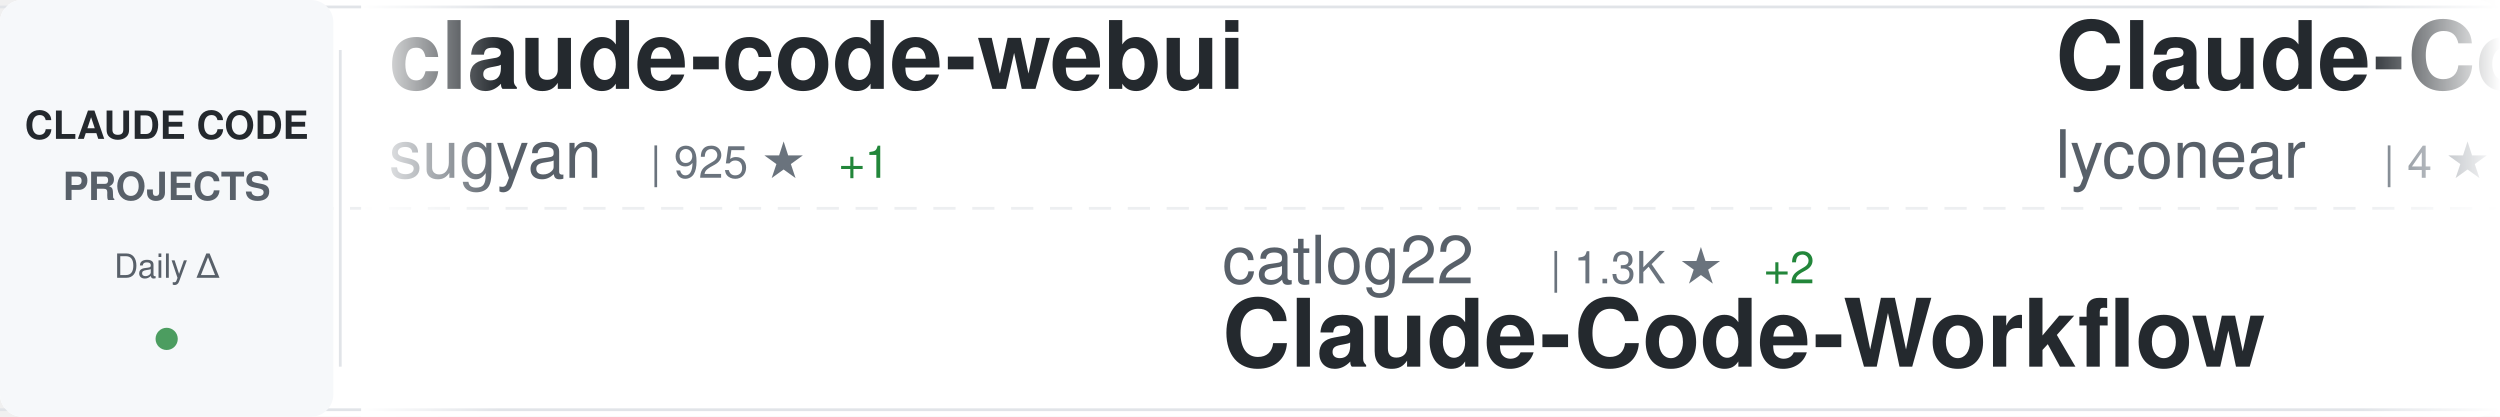
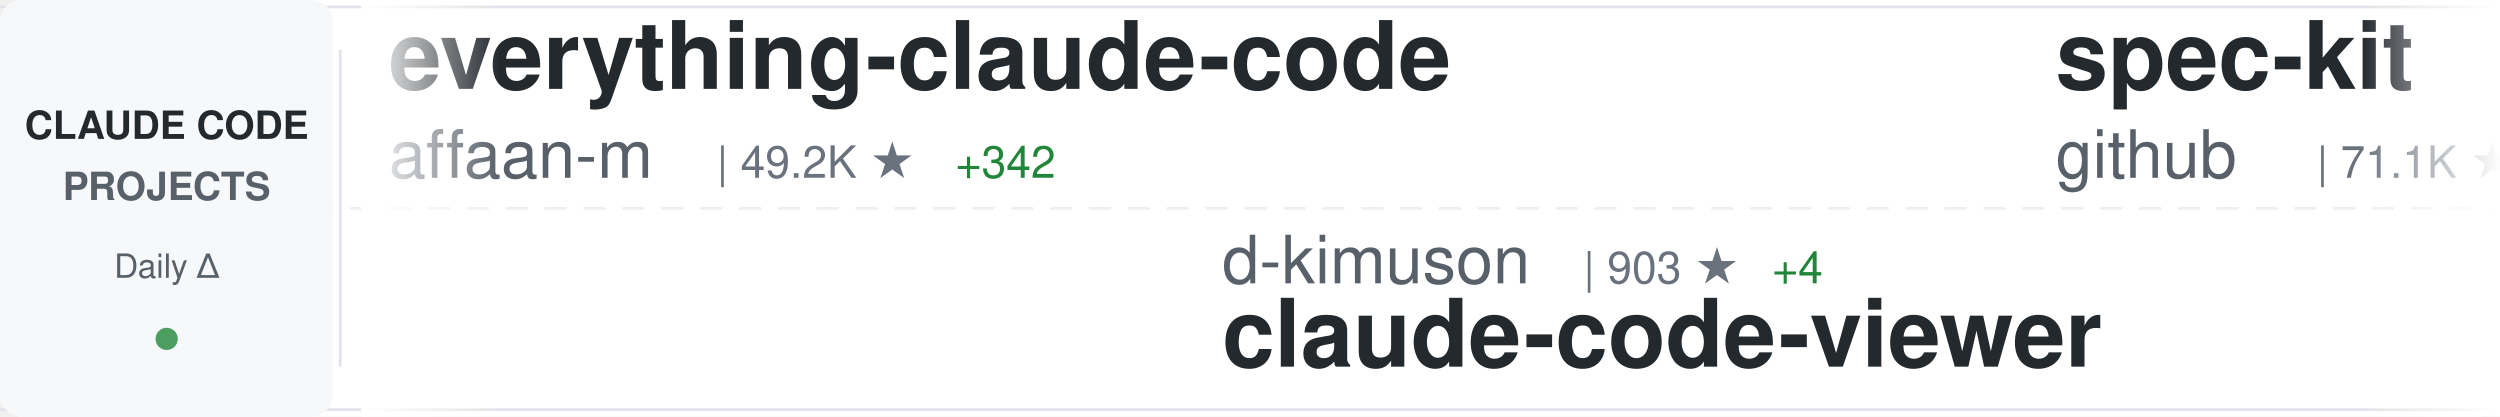
<svg xmlns="http://www.w3.org/2000/svg" width="900" height="150">
  <defs>
    <linearGradient id="awesomeLeftFade" x1="0%" y1="0%" x2="100%" y2="0%">
      <stop offset="0%" style="stop-color:#ffffff;stop-opacity:1" />
      <stop offset="100%" style="stop-color:#ffffff;stop-opacity:0" />
    </linearGradient>
    <linearGradient id="awesomeRightFade" x1="0%" y1="0%" x2="100%" y2="0%">
      <stop offset="0%" style="stop-color:#ffffff;stop-opacity:0" />
      <stop offset="100%" style="stop-color:#ffffff;stop-opacity:1" />
    </linearGradient>
  </defs>
  <rect width="900" height="150" fill="#ffffff" rx="8" />
  <rect x="0" y="2" width="900" height="1" fill="#e1e4e8" />
  <rect x="0" y="147" width="900" height="1" fill="#e1e4e8" />
  <line x1="0" y1="75" x2="900" y2="75" stroke="#e1e4e8" stroke-width="1" stroke-dasharray="8 6" opacity="0.6" />
  <rect x="0" y="0" width="120" height="150" fill="#f6f8fa" rx="8" />
  <text x="60" y="50" font-family="-apple-system, BlinkMacSystemFont, 'Segoe UI', Helvetica, Arial, sans-serif" font-size="14" font-weight="600" fill="#24292e" text-anchor="middle">CLAUDE CODE</text>
  <text x="60" y="72" font-family="-apple-system, BlinkMacSystemFont, 'Segoe UI', Helvetica, Arial, sans-serif" font-size="14" font-weight="600" fill="#586069" text-anchor="middle">PROJECTS</text>
  <text x="60" y="100" font-family="-apple-system, BlinkMacSystemFont, 'Segoe UI', Helvetica, Arial, sans-serif" font-size="12" font-weight="500" fill="#586069" text-anchor="middle">Daily Δ</text>
  <circle cx="60" cy="122" r="4" fill="#22863a" opacity="0.8" />
  <rect x="122" y="18" width="1" height="114" fill="#e1e4e8" />
  <clipPath id="awesomeTickerClip">
    <rect x="130" y="0" width="770" height="150" />
  </clipPath>
  <g clip-path="url(#awesomeTickerClip)">
    <g id="awesomeTickerItems">
      <animateTransform attributeName="transform" attributeType="XML" type="translate" from="0 0" to="-3000 0" dur="54s" repeatCount="indefinite" />
      <g transform="translate(0, 0)">
-         <text x="140" y="32" font-family="-apple-system, BlinkMacSystemFont, 'Segoe UI', Helvetica, Arial, sans-serif" font-size="34" font-weight="600" fill="#24292e">claude-code-webui</text>
-         <text x="140" y="64" font-family="-apple-system, BlinkMacSystemFont, 'Segoe UI', Helvetica, Arial, sans-serif" font-size="24" font-weight="400" fill="#586069">sugyan</text>
-         <text x="234" y="64" font-family="-apple-system, BlinkMacSystemFont, 'Segoe UI', Helvetica, Arial, sans-serif" font-size="16" font-weight="500" fill="#6a737d">| 925 ★</text>
-         <text x="302" y="64" font-family="-apple-system, BlinkMacSystemFont, 'Segoe UI', Helvetica, Arial, sans-serif" font-size="16" font-weight="500" fill="#22863a"> +1</text>
+         <text x="140" y="32" font-family="-apple-system, BlinkMacSystemFont, 'Segoe UI', Helvetica, Arial, sans-serif" font-size="34" font-weight="600" fill="#24292e">everything-claude-code</text>
+         <text x="140" y="64" font-family="-apple-system, BlinkMacSystemFont, 'Segoe UI', Helvetica, Arial, sans-serif" font-size="24" font-weight="400" fill="#586069">affaan-m</text>
+         <text x="258" y="64" font-family="-apple-system, BlinkMacSystemFont, 'Segoe UI', Helvetica, Arial, sans-serif" font-size="16" font-weight="500" fill="#6a737d">| 49.2K ★</text>
+         <text x="344" y="64" font-family="-apple-system, BlinkMacSystemFont, 'Segoe UI', Helvetica, Arial, sans-serif" font-size="16" font-weight="500" fill="#22863a"> +342</text>
      </g>
      <g transform="translate(300, 0)">
-         <text x="140" y="102" font-family="-apple-system, BlinkMacSystemFont, 'Segoe UI', Helvetica, Arial, sans-serif" font-size="24" font-weight="400" fill="#586069">catlog22</text>
-         <text x="258" y="102" font-family="-apple-system, BlinkMacSystemFont, 'Segoe UI', Helvetica, Arial, sans-serif" font-size="16" font-weight="500" fill="#6a737d">| 1.3K ★</text>
-         <text x="335" y="102" font-family="-apple-system, BlinkMacSystemFont, 'Segoe UI', Helvetica, Arial, sans-serif" font-size="16" font-weight="500" fill="#22863a"> +2</text>
-         <text x="140" y="132" font-family="-apple-system, BlinkMacSystemFont, 'Segoe UI', Helvetica, Arial, sans-serif" font-size="34" font-weight="600" fill="#24292e">Claude-Code-Workflow</text>
+         <text x="140" y="102" font-family="-apple-system, BlinkMacSystemFont, 'Segoe UI', Helvetica, Arial, sans-serif" font-size="24" font-weight="400" fill="#586069">d-kimuson</text>
+         <text x="270" y="102" font-family="-apple-system, BlinkMacSystemFont, 'Segoe UI', Helvetica, Arial, sans-serif" font-size="16" font-weight="500" fill="#6a737d">| 903 ★</text>
+         <text x="338" y="102" font-family="-apple-system, BlinkMacSystemFont, 'Segoe UI', Helvetica, Arial, sans-serif" font-size="16" font-weight="500" fill="#22863a"> +4</text>
+         <text x="140" y="132" font-family="-apple-system, BlinkMacSystemFont, 'Segoe UI', Helvetica, Arial, sans-serif" font-size="34" font-weight="600" fill="#24292e">claude-code-viewer</text>
      </g>
      <g transform="translate(600, 0)">
+         <text x="140" y="32" font-family="-apple-system, BlinkMacSystemFont, 'Segoe UI', Helvetica, Arial, sans-serif" font-size="34" font-weight="600" fill="#24292e">spec-kit</text>
+         <text x="140" y="64" font-family="-apple-system, BlinkMacSystemFont, 'Segoe UI', Helvetica, Arial, sans-serif" font-size="24" font-weight="400" fill="#586069">github</text>
+         <text x="234" y="64" font-family="-apple-system, BlinkMacSystemFont, 'Segoe UI', Helvetica, Arial, sans-serif" font-size="16" font-weight="500" fill="#6a737d">| 71.1K ★</text>
+         <text x="320" y="64" font-family="-apple-system, BlinkMacSystemFont, 'Segoe UI', Helvetica, Arial, sans-serif" font-size="16" font-weight="500" fill="#22863a"> +220</text>
+       </g>
+       <g transform="translate(900, 0)">
+         <text x="140" y="102" font-family="-apple-system, BlinkMacSystemFont, 'Segoe UI', Helvetica, Arial, sans-serif" font-size="24" font-weight="400" fill="#586069">Cranot</text>
+         <text x="234" y="102" font-family="-apple-system, BlinkMacSystemFont, 'Segoe UI', Helvetica, Arial, sans-serif" font-size="16" font-weight="500" fill="#6a737d">| 2.4K ★</text>
+         <text x="311" y="102" font-family="-apple-system, BlinkMacSystemFont, 'Segoe UI', Helvetica, Arial, sans-serif" font-size="16" font-weight="500" fill="#22863a"> +4</text>
+         <text x="140" y="132" font-family="-apple-system, BlinkMacSystemFont, 'Segoe UI', Helvetica, Arial, sans-serif" font-size="34" font-weight="600" fill="#24292e">claude-code-guide</text>
+       </g>
+       <g transform="translate(1200, 0)">
+         <text x="140" y="32" font-family="-apple-system, BlinkMacSystemFont, 'Segoe UI', Helvetica, Arial, sans-serif" font-size="34" font-weight="600" fill="#24292e">claude-code-base-action</text>
+         <text x="140" y="64" font-family="-apple-system, BlinkMacSystemFont, 'Segoe UI', Helvetica, Arial, sans-serif" font-size="24" font-weight="400" fill="#586069">anthropics</text>
+         <text x="282" y="64" font-family="-apple-system, BlinkMacSystemFont, 'Segoe UI', Helvetica, Arial, sans-serif" font-size="16" font-weight="500" fill="#6a737d">| 580 ★</text>
+       </g>
+       <g transform="translate(1500, 0)">
+         <text x="140" y="102" font-family="-apple-system, BlinkMacSystemFont, 'Segoe UI', Helvetica, Arial, sans-serif" font-size="24" font-weight="400" fill="#586069">wasabeef</text>
+         <text x="258" y="102" font-family="-apple-system, BlinkMacSystemFont, 'Segoe UI', Helvetica, Arial, sans-serif" font-size="16" font-weight="500" fill="#6a737d">| 1.0K ★</text>
+         <text x="335" y="102" font-family="-apple-system, BlinkMacSystemFont, 'Segoe UI', Helvetica, Arial, sans-serif" font-size="16" font-weight="500" fill="#22863a"> +1</text>
+         <text x="140" y="132" font-family="-apple-system, BlinkMacSystemFont, 'Segoe UI', Helvetica, Arial, sans-serif" font-size="34" font-weight="600" fill="#24292e">claude-code-cookbook</text>
+       </g>
+       <g transform="translate(1800, 0)">
        <text x="140" y="32" font-family="-apple-system, BlinkMacSystemFont, 'Segoe UI', Helvetica, Arial, sans-serif" font-size="34" font-weight="600" fill="#24292e">Claude-Code</text>
        <text x="140" y="64" font-family="-apple-system, BlinkMacSystemFont, 'Segoe UI', Helvetica, Arial, sans-serif" font-size="24" font-weight="400" fill="#586069">lyconear</text>
        <text x="258" y="64" font-family="-apple-system, BlinkMacSystemFont, 'Segoe UI', Helvetica, Arial, sans-serif" font-size="16" font-weight="500" fill="#6a737d">| 4 ★</text>
      </g>
-       <g transform="translate(900, 0)">
-         <text x="140" y="102" font-family="-apple-system, BlinkMacSystemFont, 'Segoe UI', Helvetica, Arial, sans-serif" font-size="24" font-weight="400" fill="#586069">ghuntley</text>
-         <text x="258" y="102" font-family="-apple-system, BlinkMacSystemFont, 'Segoe UI', Helvetica, Arial, sans-serif" font-size="16" font-weight="500" fill="#6a737d">| 839 ★</text>
-         <text x="140" y="132" font-family="-apple-system, BlinkMacSystemFont, 'Segoe UI', Helvetica, Arial, sans-serif" font-size="34" font-weight="600" fill="#24292e">claude-code-source-code-...</text>
-       </g>
-       <g transform="translate(1200, 0)">
-         <text x="140" y="32" font-family="-apple-system, BlinkMacSystemFont, 'Segoe UI', Helvetica, Arial, sans-serif" font-size="34" font-weight="600" fill="#24292e">skills</text>
-         <text x="140" y="64" font-family="-apple-system, BlinkMacSystemFont, 'Segoe UI', Helvetica, Arial, sans-serif" font-size="24" font-weight="400" fill="#586069">anthropics</text>
-         <text x="282" y="64" font-family="-apple-system, BlinkMacSystemFont, 'Segoe UI', Helvetica, Arial, sans-serif" font-size="16" font-weight="500" fill="#6a737d">| 72.9K ★</text>
-         <text x="368" y="64" font-family="-apple-system, BlinkMacSystemFont, 'Segoe UI', Helvetica, Arial, sans-serif" font-size="16" font-weight="500" fill="#22863a"> +475</text>
-       </g>
-       <g transform="translate(1500, 0)">
-         <text x="140" y="102" font-family="-apple-system, BlinkMacSystemFont, 'Segoe UI', Helvetica, Arial, sans-serif" font-size="24" font-weight="400" fill="#586069">kepano</text>
-         <text x="234" y="102" font-family="-apple-system, BlinkMacSystemFont, 'Segoe UI', Helvetica, Arial, sans-serif" font-size="16" font-weight="500" fill="#6a737d">| 10.3K ★</text>
-         <text x="320" y="102" font-family="-apple-system, BlinkMacSystemFont, 'Segoe UI', Helvetica, Arial, sans-serif" font-size="16" font-weight="500" fill="#22863a"> +68</text>
-         <text x="140" y="132" font-family="-apple-system, BlinkMacSystemFont, 'Segoe UI', Helvetica, Arial, sans-serif" font-size="34" font-weight="600" fill="#24292e">obsidian-skills</text>
-       </g>
-       <g transform="translate(1800, 0)">
-         <text x="140" y="32" font-family="-apple-system, BlinkMacSystemFont, 'Segoe UI', Helvetica, Arial, sans-serif" font-size="34" font-weight="600" fill="#24292e">opencode</text>
-         <text x="140" y="64" font-family="-apple-system, BlinkMacSystemFont, 'Segoe UI', Helvetica, Arial, sans-serif" font-size="24" font-weight="400" fill="#586069">anomalyco</text>
-         <text x="270" y="64" font-family="-apple-system, BlinkMacSystemFont, 'Segoe UI', Helvetica, Arial, sans-serif" font-size="16" font-weight="500" fill="#6a737d">| 108.2K ★</text>
-         <text x="365" y="64" font-family="-apple-system, BlinkMacSystemFont, 'Segoe UI', Helvetica, Arial, sans-serif" font-size="16" font-weight="500" fill="#22863a"> +494</text>
-       </g>
      <g transform="translate(2100, 0)">
-         <text x="140" y="102" font-family="-apple-system, BlinkMacSystemFont, 'Segoe UI', Helvetica, Arial, sans-serif" font-size="24" font-weight="400" fill="#586069">VoltAgent</text>
-         <text x="270" y="102" font-family="-apple-system, BlinkMacSystemFont, 'Segoe UI', Helvetica, Arial, sans-serif" font-size="16" font-weight="500" fill="#6a737d">| 10.9K ★</text>
-         <text x="356" y="102" font-family="-apple-system, BlinkMacSystemFont, 'Segoe UI', Helvetica, Arial, sans-serif" font-size="16" font-weight="500" fill="#22863a"> +78</text>
-         <text x="140" y="132" font-family="-apple-system, BlinkMacSystemFont, 'Segoe UI', Helvetica, Arial, sans-serif" font-size="34" font-weight="600" fill="#24292e">awesome-claude-code-suba...</text>
+         <text x="140" y="102" font-family="-apple-system, BlinkMacSystemFont, 'Segoe UI', Helvetica, Arial, sans-serif" font-size="24" font-weight="400" fill="#586069">lst97</text>
+         <text x="222" y="102" font-family="-apple-system, BlinkMacSystemFont, 'Segoe UI', Helvetica, Arial, sans-serif" font-size="16" font-weight="500" fill="#6a737d">| 1.4K ★</text>
+         <text x="299" y="102" font-family="-apple-system, BlinkMacSystemFont, 'Segoe UI', Helvetica, Arial, sans-serif" font-size="16" font-weight="500" fill="#22863a"> +2</text>
+         <text x="140" y="132" font-family="-apple-system, BlinkMacSystemFont, 'Segoe UI', Helvetica, Arial, sans-serif" font-size="34" font-weight="600" fill="#24292e">claude-code-sub-agents</text>
      </g>
      <g transform="translate(2400, 0)">
-         <text x="140" y="32" font-family="-apple-system, BlinkMacSystemFont, 'Segoe UI', Helvetica, Arial, sans-serif" font-size="34" font-weight="600" fill="#24292e">claude-code-templates</text>
-         <text x="140" y="64" font-family="-apple-system, BlinkMacSystemFont, 'Segoe UI', Helvetica, Arial, sans-serif" font-size="24" font-weight="400" fill="#586069">davila7</text>
-         <text x="246" y="64" font-family="-apple-system, BlinkMacSystemFont, 'Segoe UI', Helvetica, Arial, sans-serif" font-size="16" font-weight="500" fill="#6a737d">| 21.0K ★</text>
-         <text x="332" y="64" font-family="-apple-system, BlinkMacSystemFont, 'Segoe UI', Helvetica, Arial, sans-serif" font-size="16" font-weight="500" fill="#22863a"> +48</text>
+         <text x="140" y="32" font-family="-apple-system, BlinkMacSystemFont, 'Segoe UI', Helvetica, Arial, sans-serif" font-size="34" font-weight="600" fill="#24292e">claude-code-pm-course</text>
+         <text x="140" y="64" font-family="-apple-system, BlinkMacSystemFont, 'Segoe UI', Helvetica, Arial, sans-serif" font-size="24" font-weight="400" fill="#586069">carlvellotti</text>
+         <text x="306" y="64" font-family="-apple-system, BlinkMacSystemFont, 'Segoe UI', Helvetica, Arial, sans-serif" font-size="16" font-weight="500" fill="#6a737d">| 1.4K ★</text>
+         <text x="383" y="64" font-family="-apple-system, BlinkMacSystemFont, 'Segoe UI', Helvetica, Arial, sans-serif" font-size="16" font-weight="500" fill="#22863a"> +13</text>
      </g>
      <g transform="translate(2700, 0)">
-         <text x="140" y="102" font-family="-apple-system, BlinkMacSystemFont, 'Segoe UI', Helvetica, Arial, sans-serif" font-size="24" font-weight="400" fill="#586069">router-for-me</text>
-         <text x="318" y="102" font-family="-apple-system, BlinkMacSystemFont, 'Segoe UI', Helvetica, Arial, sans-serif" font-size="16" font-weight="500" fill="#6a737d">| 11.2K ★</text>
-         <text x="404" y="102" font-family="-apple-system, BlinkMacSystemFont, 'Segoe UI', Helvetica, Arial, sans-serif" font-size="16" font-weight="500" fill="#22863a"> +95</text>
-         <text x="140" y="132" font-family="-apple-system, BlinkMacSystemFont, 'Segoe UI', Helvetica, Arial, sans-serif" font-size="34" font-weight="600" fill="#24292e">CLIProxyAPI</text>
+         <text x="140" y="102" font-family="-apple-system, BlinkMacSystemFont, 'Segoe UI', Helvetica, Arial, sans-serif" font-size="24" font-weight="400" fill="#586069">musistudio</text>
+         <text x="282" y="102" font-family="-apple-system, BlinkMacSystemFont, 'Segoe UI', Helvetica, Arial, sans-serif" font-size="16" font-weight="500" fill="#6a737d">| 28.1K ★</text>
+         <text x="368" y="102" font-family="-apple-system, BlinkMacSystemFont, 'Segoe UI', Helvetica, Arial, sans-serif" font-size="16" font-weight="500" fill="#22863a"> +46</text>
+         <text x="140" y="132" font-family="-apple-system, BlinkMacSystemFont, 'Segoe UI', Helvetica, Arial, sans-serif" font-size="34" font-weight="600" fill="#24292e">claude-code-router</text>
      </g>
      <g transform="translate(3000, 0)">
-         <text x="140" y="32" font-family="-apple-system, BlinkMacSystemFont, 'Segoe UI', Helvetica, Arial, sans-serif" font-size="34" font-weight="600" fill="#24292e">claude-code-webui</text>
-         <text x="140" y="64" font-family="-apple-system, BlinkMacSystemFont, 'Segoe UI', Helvetica, Arial, sans-serif" font-size="24" font-weight="400" fill="#586069">sugyan</text>
-         <text x="234" y="64" font-family="-apple-system, BlinkMacSystemFont, 'Segoe UI', Helvetica, Arial, sans-serif" font-size="16" font-weight="500" fill="#6a737d">| 925 ★</text>
-         <text x="302" y="64" font-family="-apple-system, BlinkMacSystemFont, 'Segoe UI', Helvetica, Arial, sans-serif" font-size="16" font-weight="500" fill="#22863a"> +1</text>
+         <text x="140" y="32" font-family="-apple-system, BlinkMacSystemFont, 'Segoe UI', Helvetica, Arial, sans-serif" font-size="34" font-weight="600" fill="#24292e">everything-claude-code</text>
+         <text x="140" y="64" font-family="-apple-system, BlinkMacSystemFont, 'Segoe UI', Helvetica, Arial, sans-serif" font-size="24" font-weight="400" fill="#586069">affaan-m</text>
+         <text x="258" y="64" font-family="-apple-system, BlinkMacSystemFont, 'Segoe UI', Helvetica, Arial, sans-serif" font-size="16" font-weight="500" fill="#6a737d">| 49.2K ★</text>
+         <text x="344" y="64" font-family="-apple-system, BlinkMacSystemFont, 'Segoe UI', Helvetica, Arial, sans-serif" font-size="16" font-weight="500" fill="#22863a"> +342</text>
      </g>
      <g transform="translate(3300, 0)">
-         <text x="140" y="102" font-family="-apple-system, BlinkMacSystemFont, 'Segoe UI', Helvetica, Arial, sans-serif" font-size="24" font-weight="400" fill="#586069">catlog22</text>
-         <text x="258" y="102" font-family="-apple-system, BlinkMacSystemFont, 'Segoe UI', Helvetica, Arial, sans-serif" font-size="16" font-weight="500" fill="#6a737d">| 1.3K ★</text>
-         <text x="335" y="102" font-family="-apple-system, BlinkMacSystemFont, 'Segoe UI', Helvetica, Arial, sans-serif" font-size="16" font-weight="500" fill="#22863a"> +2</text>
-         <text x="140" y="132" font-family="-apple-system, BlinkMacSystemFont, 'Segoe UI', Helvetica, Arial, sans-serif" font-size="34" font-weight="600" fill="#24292e">Claude-Code-Workflow</text>
+         <text x="140" y="102" font-family="-apple-system, BlinkMacSystemFont, 'Segoe UI', Helvetica, Arial, sans-serif" font-size="24" font-weight="400" fill="#586069">d-kimuson</text>
+         <text x="270" y="102" font-family="-apple-system, BlinkMacSystemFont, 'Segoe UI', Helvetica, Arial, sans-serif" font-size="16" font-weight="500" fill="#6a737d">| 903 ★</text>
+         <text x="338" y="102" font-family="-apple-system, BlinkMacSystemFont, 'Segoe UI', Helvetica, Arial, sans-serif" font-size="16" font-weight="500" fill="#22863a"> +4</text>
+         <text x="140" y="132" font-family="-apple-system, BlinkMacSystemFont, 'Segoe UI', Helvetica, Arial, sans-serif" font-size="34" font-weight="600" fill="#24292e">claude-code-viewer</text>
      </g>
      <g transform="translate(3600, 0)">
-         <text x="140" y="32" font-family="-apple-system, BlinkMacSystemFont, 'Segoe UI', Helvetica, Arial, sans-serif" font-size="34" font-weight="600" fill="#24292e">Claude-Code</text>
-         <text x="140" y="64" font-family="-apple-system, BlinkMacSystemFont, 'Segoe UI', Helvetica, Arial, sans-serif" font-size="24" font-weight="400" fill="#586069">lyconear</text>
-         <text x="258" y="64" font-family="-apple-system, BlinkMacSystemFont, 'Segoe UI', Helvetica, Arial, sans-serif" font-size="16" font-weight="500" fill="#6a737d">| 4 ★</text>
+         <text x="140" y="32" font-family="-apple-system, BlinkMacSystemFont, 'Segoe UI', Helvetica, Arial, sans-serif" font-size="34" font-weight="600" fill="#24292e">spec-kit</text>
+         <text x="140" y="64" font-family="-apple-system, BlinkMacSystemFont, 'Segoe UI', Helvetica, Arial, sans-serif" font-size="24" font-weight="400" fill="#586069">github</text>
+         <text x="234" y="64" font-family="-apple-system, BlinkMacSystemFont, 'Segoe UI', Helvetica, Arial, sans-serif" font-size="16" font-weight="500" fill="#6a737d">| 71.1K ★</text>
+         <text x="320" y="64" font-family="-apple-system, BlinkMacSystemFont, 'Segoe UI', Helvetica, Arial, sans-serif" font-size="16" font-weight="500" fill="#22863a"> +220</text>
      </g>
      <g transform="translate(3900, 0)">
-         <text x="140" y="102" font-family="-apple-system, BlinkMacSystemFont, 'Segoe UI', Helvetica, Arial, sans-serif" font-size="24" font-weight="400" fill="#586069">ghuntley</text>
-         <text x="258" y="102" font-family="-apple-system, BlinkMacSystemFont, 'Segoe UI', Helvetica, Arial, sans-serif" font-size="16" font-weight="500" fill="#6a737d">| 839 ★</text>
-         <text x="140" y="132" font-family="-apple-system, BlinkMacSystemFont, 'Segoe UI', Helvetica, Arial, sans-serif" font-size="34" font-weight="600" fill="#24292e">claude-code-source-code-...</text>
+         <text x="140" y="102" font-family="-apple-system, BlinkMacSystemFont, 'Segoe UI', Helvetica, Arial, sans-serif" font-size="24" font-weight="400" fill="#586069">Cranot</text>
+         <text x="234" y="102" font-family="-apple-system, BlinkMacSystemFont, 'Segoe UI', Helvetica, Arial, sans-serif" font-size="16" font-weight="500" fill="#6a737d">| 2.4K ★</text>
+         <text x="311" y="102" font-family="-apple-system, BlinkMacSystemFont, 'Segoe UI', Helvetica, Arial, sans-serif" font-size="16" font-weight="500" fill="#22863a"> +4</text>
+         <text x="140" y="132" font-family="-apple-system, BlinkMacSystemFont, 'Segoe UI', Helvetica, Arial, sans-serif" font-size="34" font-weight="600" fill="#24292e">claude-code-guide</text>
      </g>
    </g>
  </g>
  <rect x="130" y="0" width="50" height="150" fill="url(#awesomeLeftFade)" />
  <rect x="850" y="0" width="50" height="150" fill="url(#awesomeRightFade)" />
</svg>
